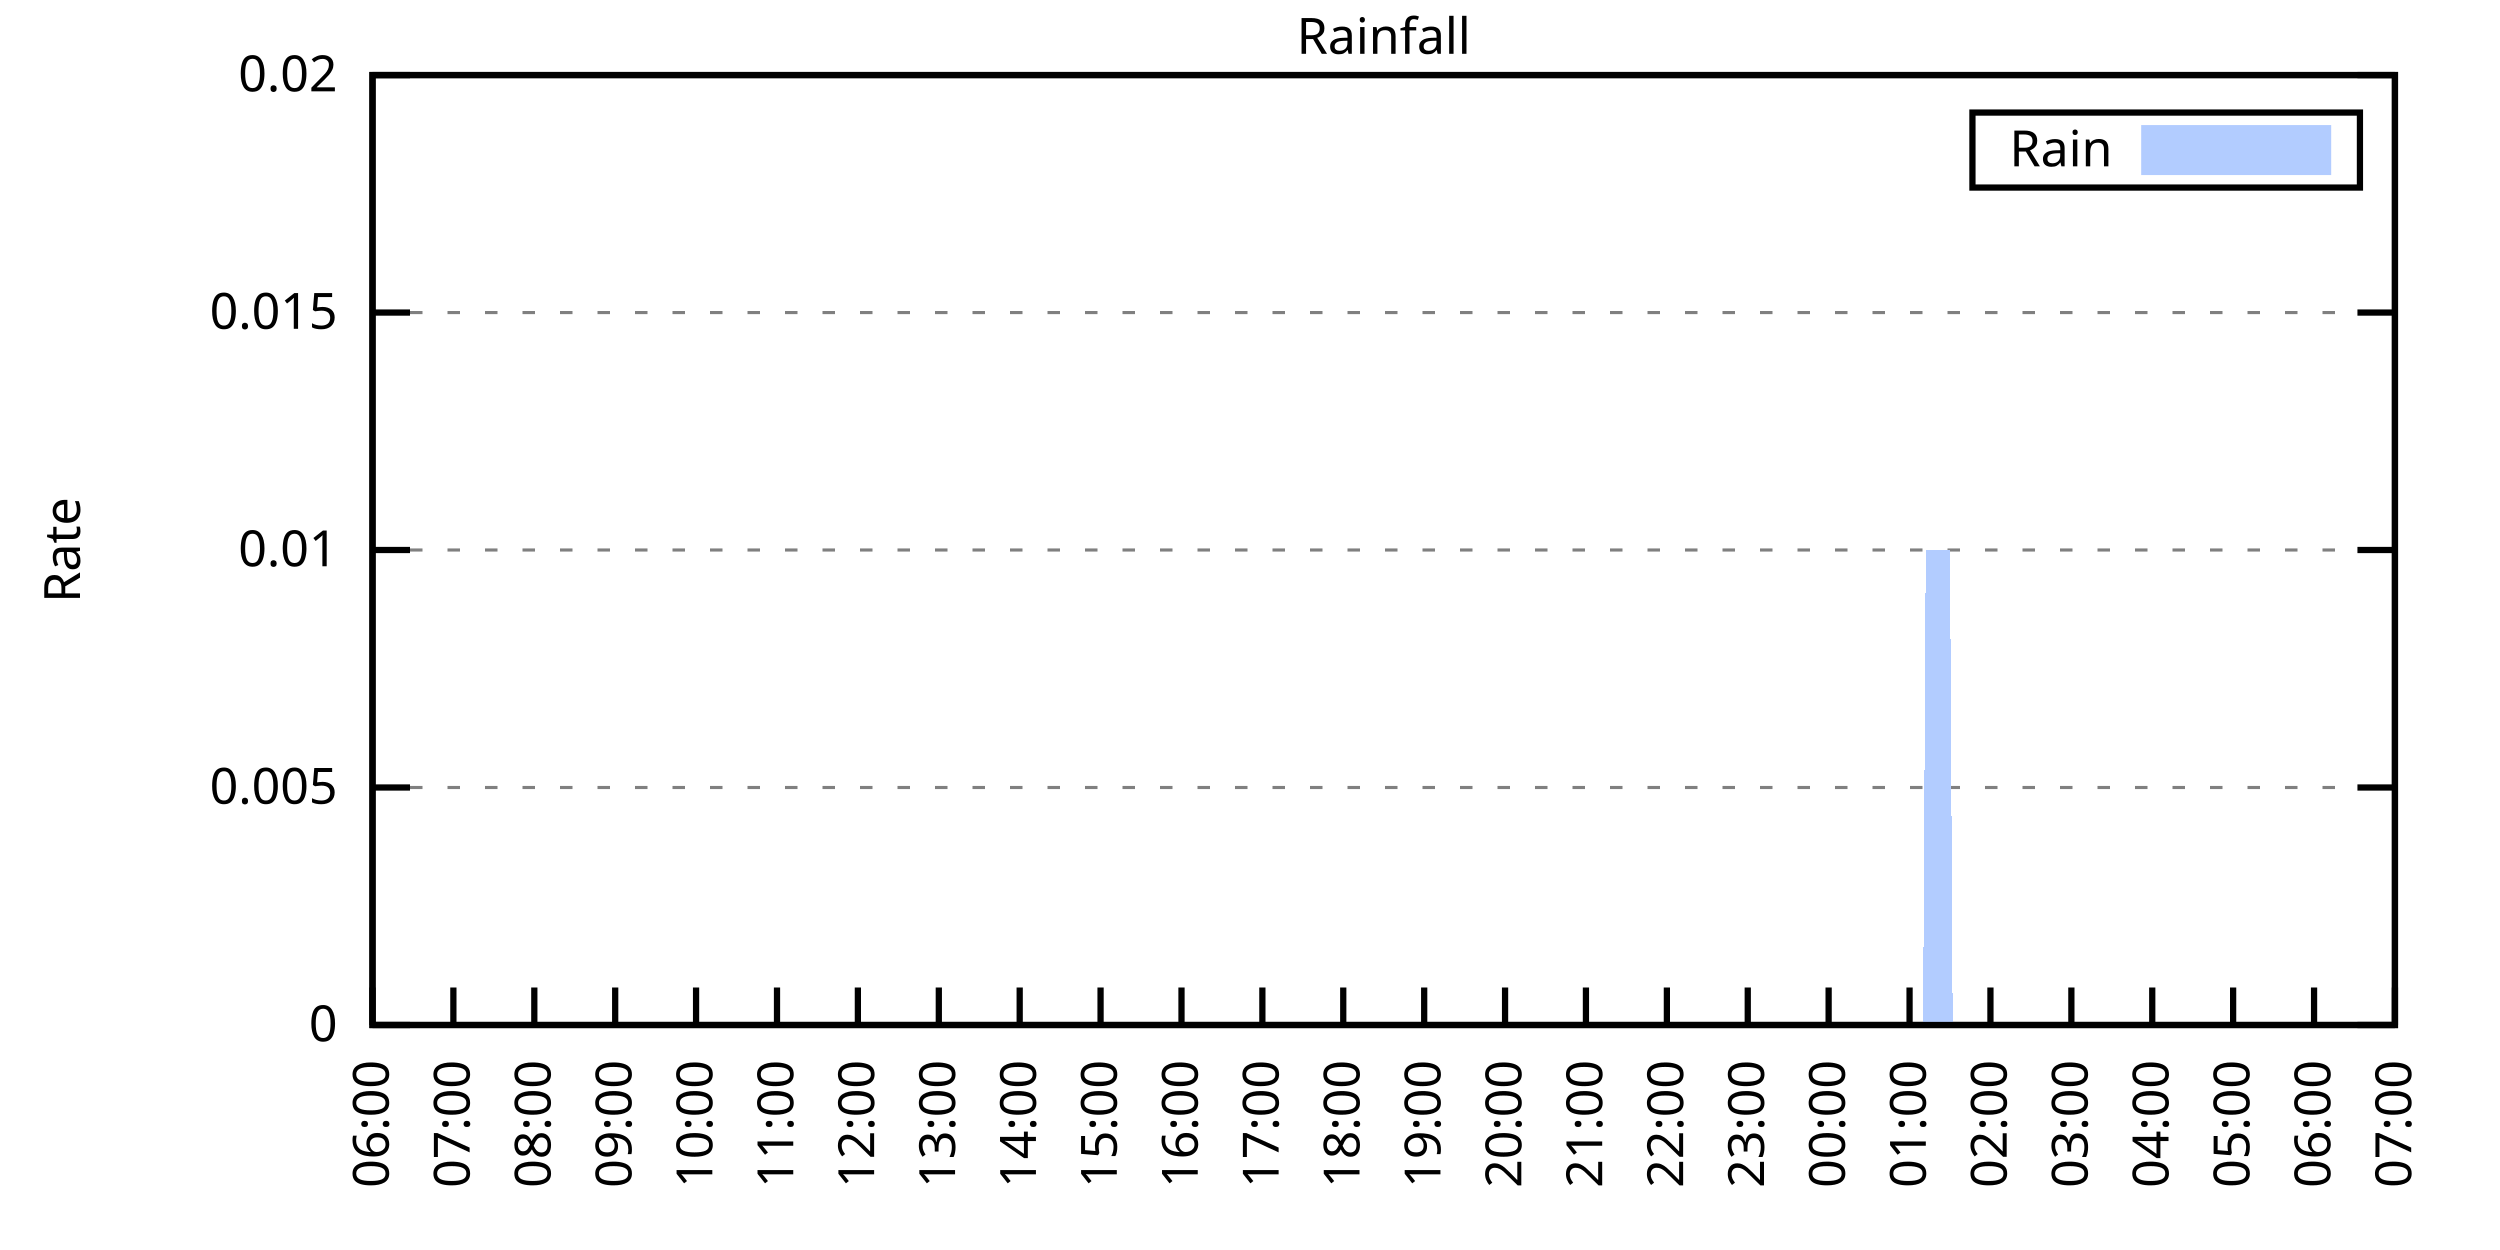
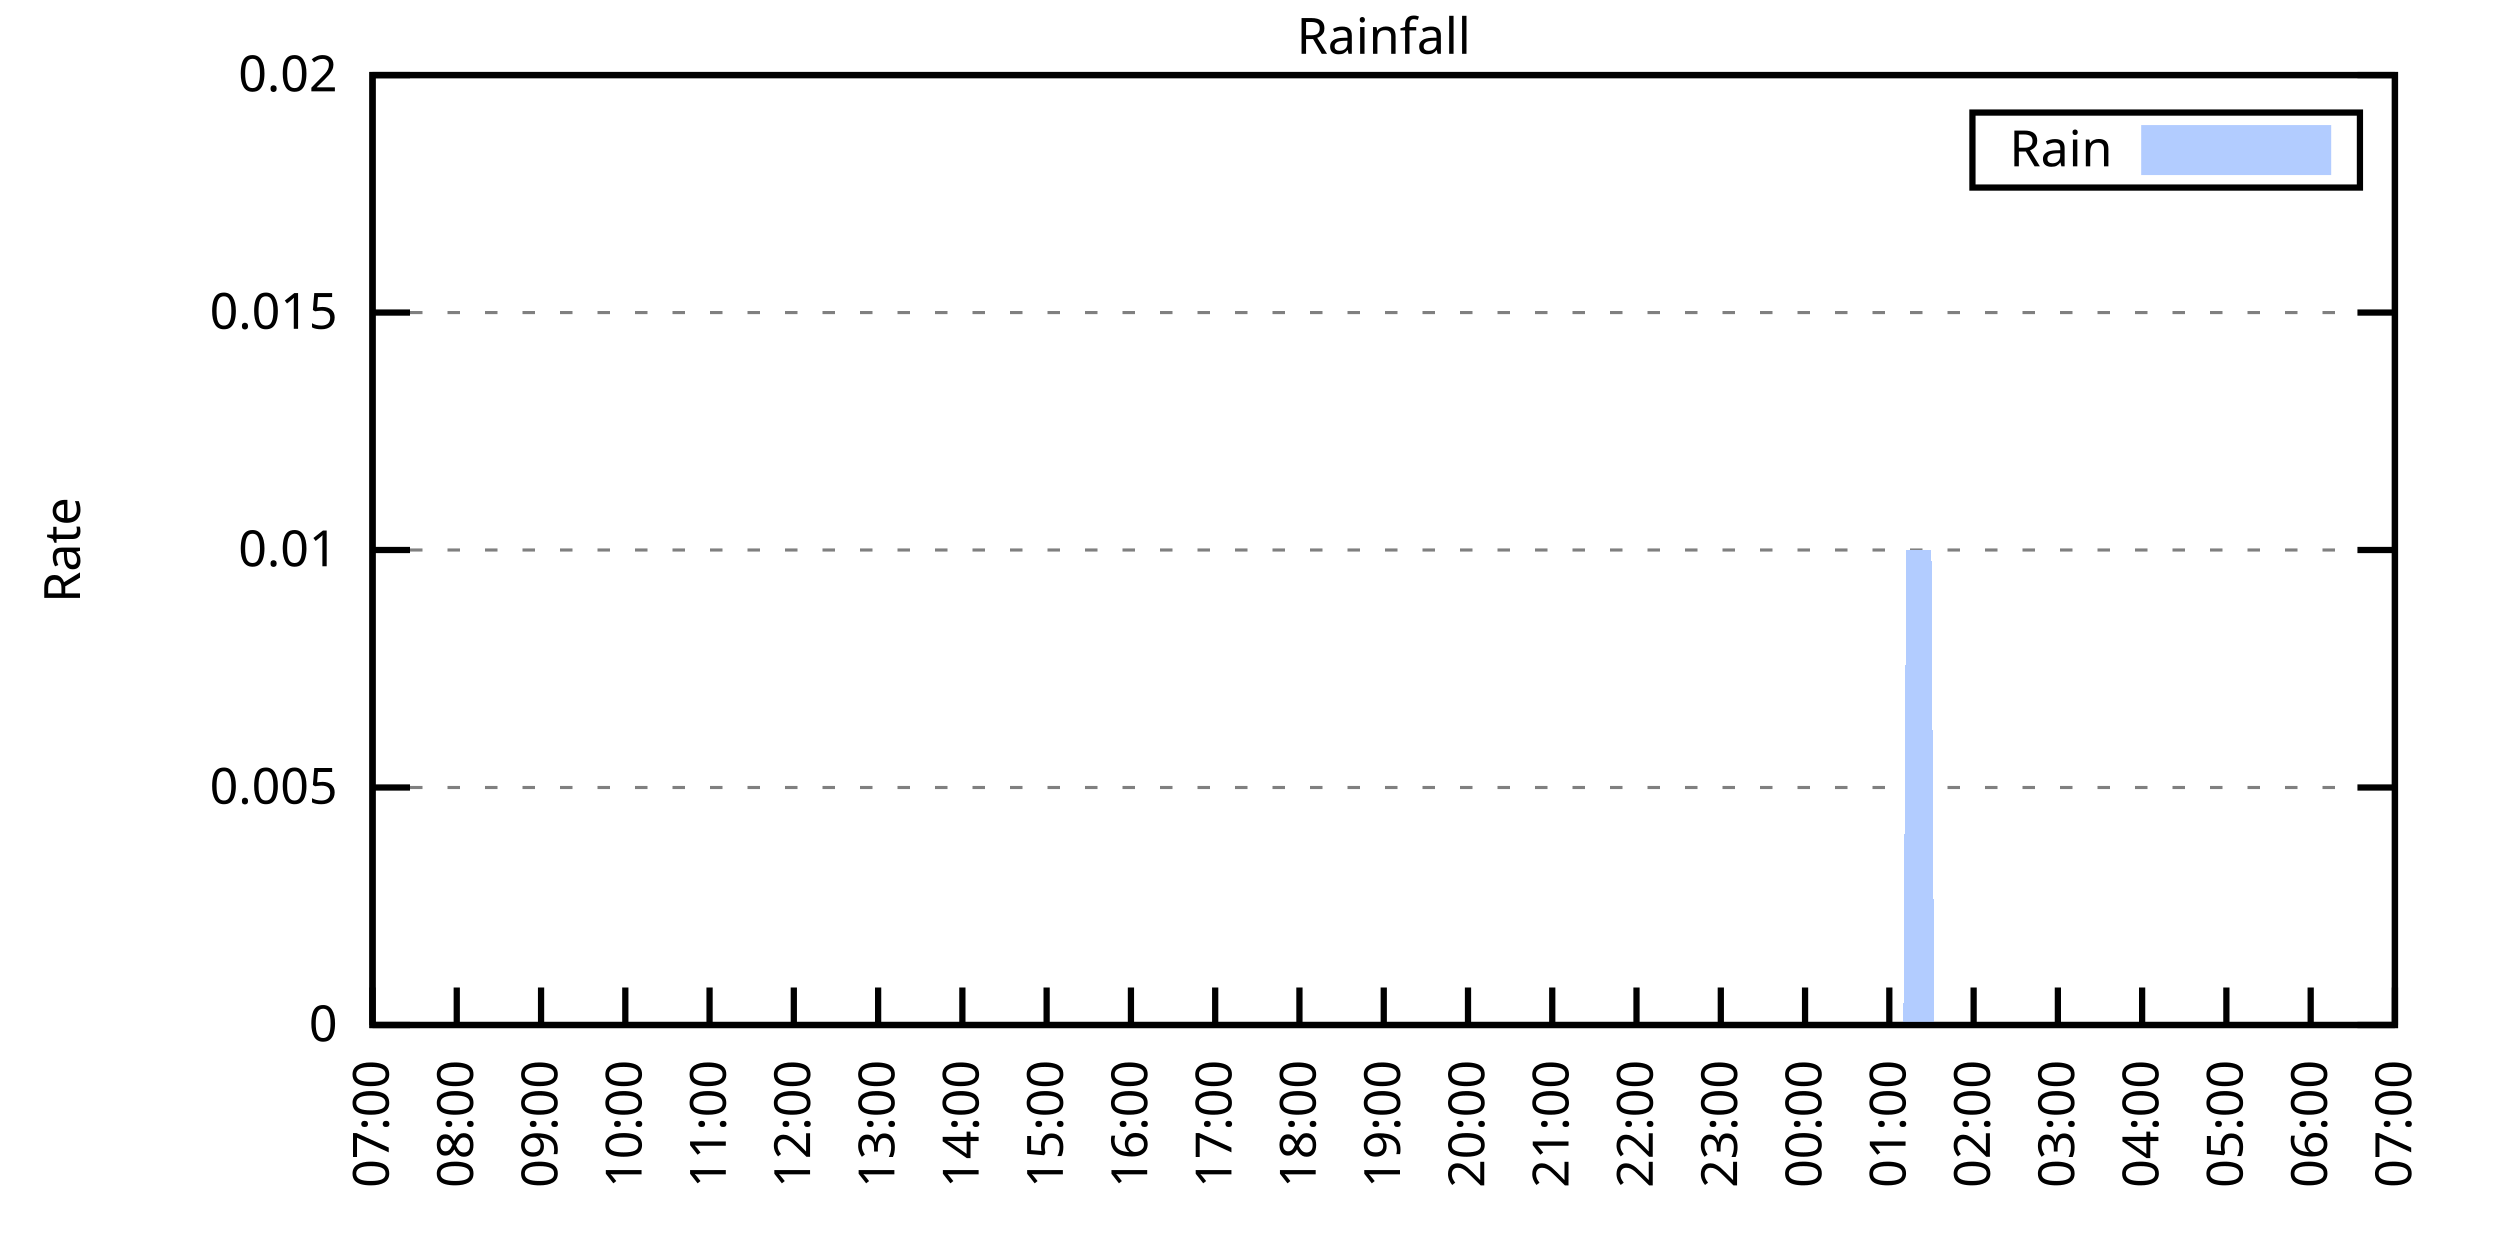
<svg xmlns="http://www.w3.org/2000/svg" xmlns:xlink="http://www.w3.org/1999/xlink" width="400" height="200" viewBox="0 0 400 200">
  <g id="gnuplot_canvas">
    <rect x="0" y="0" width="400" height="200" fill="none" />
    <defs>
      <circle id="gpDot" r="0.5" stroke-width="0.5" stroke="currentColor" />
      <path id="gpPt0" stroke-width="0.333" stroke="currentColor" d="M-1,0 h2 M0,-1 v2" />
      <path id="gpPt1" stroke-width="0.333" stroke="currentColor" d="M-1,-1 L1,1 M1,-1 L-1,1" />
      <path id="gpPt2" stroke-width="0.333" stroke="currentColor" d="M-1,0 L1,0 M0,-1 L0,1 M-1,-1 L1,1 M-1,1 L1,-1" />
      <rect id="gpPt3" stroke-width="0.333" stroke="currentColor" x="-1" y="-1" width="2" height="2" />
      <rect id="gpPt4" stroke-width="0.333" stroke="currentColor" fill="currentColor" x="-1" y="-1" width="2" height="2" />
      <circle id="gpPt5" stroke-width="0.333" stroke="currentColor" cx="0" cy="0" r="1" />
      <use xlink:href="#gpPt5" id="gpPt6" fill="currentColor" stroke="none" />
      <path id="gpPt7" stroke-width="0.333" stroke="currentColor" d="M0,-1.33 L-1.33,0.67 L1.33,0.67 z" />
      <use xlink:href="#gpPt7" id="gpPt8" fill="currentColor" stroke="none" />
      <use xlink:href="#gpPt7" id="gpPt9" stroke="currentColor" transform="rotate(180)" />
      <use xlink:href="#gpPt9" id="gpPt10" fill="currentColor" stroke="none" />
      <use xlink:href="#gpPt3" id="gpPt11" stroke="currentColor" transform="rotate(45)" />
      <use xlink:href="#gpPt11" id="gpPt12" fill="currentColor" stroke="none" />
      <path id="gpPt13" stroke-width="0.333" stroke="currentColor" d="M0,1.330 L1.265,0.411 L0.782,-1.067 L-0.782,-1.076 L-1.265,0.411 z" />
      <use xlink:href="#gpPt13" id="gpPt14" fill="currentColor" stroke="none" />
      <filter id="textbox" filterUnits="objectBoundingBox" x="0" y="0" height="1" width="1">
        <feFlood flood-color="white" flood-opacity="1" result="bgnd" />
        <feComposite in="SourceGraphic" in2="bgnd" operator="atop" />
      </filter>
      <filter id="greybox" filterUnits="objectBoundingBox" x="0" y="0" height="1" width="1">
        <feFlood flood-color="lightgrey" flood-opacity="1" result="grey" />
        <feComposite in="SourceGraphic" in2="grey" operator="atop" />
      </filter>
    </defs>
    <g fill="none" color="white" stroke="currentColor" stroke-width="1.00" stroke-linecap="butt" stroke-linejoin="miter">
</g>
    <g fill="none" color="black" stroke="currentColor" stroke-width="1.00" stroke-linecap="butt" stroke-linejoin="miter">
      <g stroke="none" shape-rendering="crispEdges">
        <polygon fill="rgb(255, 255, 255)" points="59.60,164.00 383.18,164.00 383.18,12.02 59.60,12.02 " />
      </g>
    </g>
    <g fill="none" color="black" stroke="currentColor" stroke-width="1.00" stroke-linecap="butt" stroke-linejoin="miter">
</g>
    <g fill="none" color="black" stroke="black" stroke-width="0.50" stroke-linecap="butt" stroke-linejoin="miter">
</g>
    <g fill="none" color="gray" stroke="currentColor" stroke-width="0.50" stroke-linecap="butt" stroke-linejoin="miter">
      <path stroke="gray" stroke-dasharray="2,4" class="gridline" d="M59.60,164.00 L383.19,164.00  " />
    </g>
    <g fill="none" color="gray" stroke="gray" stroke-width="1.00" stroke-linecap="butt" stroke-linejoin="miter">
</g>
    <g fill="none" color="black" stroke="currentColor" stroke-width="1.00" stroke-linecap="butt" stroke-linejoin="miter">
      <path stroke="black" d="M59.60,164.00 L65.60,164.00 M383.19,164.00 L377.19,164.00  " />
      <g transform="translate(54.00,166.60)" stroke="none" fill="black" font-family="Sans" font-size="8.00" text-anchor="end">
        <text>
          <tspan font-family="Sans"> 0</tspan>
        </text>
      </g>
    </g>
    <g fill="none" color="black" stroke="currentColor" stroke-width="1.00" stroke-linecap="butt" stroke-linejoin="miter">
</g>
    <g fill="none" color="black" stroke="black" stroke-width="0.50" stroke-linecap="butt" stroke-linejoin="miter">
</g>
    <g fill="none" color="gray" stroke="currentColor" stroke-width="0.50" stroke-linecap="butt" stroke-linejoin="miter">
      <path stroke="gray" stroke-dasharray="2,4" class="gridline" d="M59.60,126.00 L383.19,126.00  " />
    </g>
    <g fill="none" color="gray" stroke="gray" stroke-width="1.00" stroke-linecap="butt" stroke-linejoin="miter">
</g>
    <g fill="none" color="black" stroke="currentColor" stroke-width="1.00" stroke-linecap="butt" stroke-linejoin="miter">
      <path stroke="black" d="M59.60,126.00 L65.60,126.00 M383.19,126.00 L377.19,126.00  " />
      <g transform="translate(54.00,128.60)" stroke="none" fill="black" font-family="Sans" font-size="8.00" text-anchor="end">
        <text>
          <tspan font-family="Sans"> 0.005</tspan>
        </text>
      </g>
    </g>
    <g fill="none" color="black" stroke="currentColor" stroke-width="1.00" stroke-linecap="butt" stroke-linejoin="miter">
</g>
    <g fill="none" color="black" stroke="black" stroke-width="0.50" stroke-linecap="butt" stroke-linejoin="miter">
</g>
    <g fill="none" color="gray" stroke="currentColor" stroke-width="0.50" stroke-linecap="butt" stroke-linejoin="miter">
      <path stroke="gray" stroke-dasharray="2,4" class="gridline" d="M59.60,88.00 L383.19,88.00  " />
    </g>
    <g fill="none" color="gray" stroke="gray" stroke-width="1.00" stroke-linecap="butt" stroke-linejoin="miter">
</g>
    <g fill="none" color="black" stroke="currentColor" stroke-width="1.00" stroke-linecap="butt" stroke-linejoin="miter">
      <path stroke="black" d="M59.60,88.00 L65.60,88.00 M383.19,88.00 L377.19,88.00  " />
      <g transform="translate(54.00,90.60)" stroke="none" fill="black" font-family="Sans" font-size="8.00" text-anchor="end">
        <text>
          <tspan font-family="Sans"> 0.01</tspan>
        </text>
      </g>
    </g>
    <g fill="none" color="black" stroke="currentColor" stroke-width="1.00" stroke-linecap="butt" stroke-linejoin="miter">
</g>
    <g fill="none" color="black" stroke="black" stroke-width="0.50" stroke-linecap="butt" stroke-linejoin="miter">
</g>
    <g fill="none" color="gray" stroke="currentColor" stroke-width="0.50" stroke-linecap="butt" stroke-linejoin="miter">
      <path stroke="gray" stroke-dasharray="2,4" class="gridline" d="M59.60,50.01 L383.19,50.01  " />
    </g>
    <g fill="none" color="gray" stroke="gray" stroke-width="1.00" stroke-linecap="butt" stroke-linejoin="miter">
</g>
    <g fill="none" color="black" stroke="currentColor" stroke-width="1.00" stroke-linecap="butt" stroke-linejoin="miter">
      <path stroke="black" d="M59.60,50.01 L65.60,50.01 M383.19,50.01 L377.19,50.01  " />
      <g transform="translate(54.00,52.61)" stroke="none" fill="black" font-family="Sans" font-size="8.00" text-anchor="end">
        <text>
          <tspan font-family="Sans"> 0.015</tspan>
        </text>
      </g>
    </g>
    <g fill="none" color="black" stroke="currentColor" stroke-width="1.00" stroke-linecap="butt" stroke-linejoin="miter">
</g>
    <g fill="none" color="black" stroke="black" stroke-width="0.50" stroke-linecap="butt" stroke-linejoin="miter">
</g>
    <g fill="none" color="gray" stroke="currentColor" stroke-width="0.50" stroke-linecap="butt" stroke-linejoin="miter">
      <path stroke="gray" stroke-dasharray="2,4" class="gridline" d="M59.60,12.01 L383.19,12.01  " />
    </g>
    <g fill="none" color="gray" stroke="gray" stroke-width="1.00" stroke-linecap="butt" stroke-linejoin="miter">
</g>
    <g fill="none" color="black" stroke="currentColor" stroke-width="1.00" stroke-linecap="butt" stroke-linejoin="miter">
      <path stroke="black" d="M59.60,12.01 L65.60,12.01 M383.19,12.01 L377.19,12.01  " />
      <g transform="translate(54.00,14.61)" stroke="none" fill="black" font-family="Sans" font-size="8.00" text-anchor="end">
        <text>
          <tspan font-family="Sans"> 0.02</tspan>
        </text>
      </g>
    </g>
    <g fill="none" color="black" stroke="currentColor" stroke-width="1.00" stroke-linecap="butt" stroke-linejoin="miter">
      <path stroke="black" d="M59.60,164.00 L59.60,158.00  " />
      <g transform="translate(62.20,169.60) rotate(270.00)" stroke="none" fill="black" font-family="Sans" font-size="8.00" text-anchor="end">
        <text>
-           <tspan font-family="Sans">06:00</tspan>
-         </text>
-       </g>
-     </g>
-     <g fill="none" color="black" stroke="currentColor" stroke-width="1.00" stroke-linecap="butt" stroke-linejoin="miter">
-       <path stroke="black" d="M72.54,164.00 L72.54,158.00  " />
-       <g transform="translate(75.14,169.60) rotate(270.00)" stroke="none" fill="black" font-family="Sans" font-size="8.00" text-anchor="end">
-         <text>
          <tspan font-family="Sans">07:00</tspan>
        </text>
      </g>
    </g>
    <g fill="none" color="black" stroke="currentColor" stroke-width="1.00" stroke-linecap="butt" stroke-linejoin="miter">
-       <path stroke="black" d="M85.49,164.00 L85.49,158.00  " />
-       <g transform="translate(88.09,169.60) rotate(270.00)" stroke="none" fill="black" font-family="Sans" font-size="8.00" text-anchor="end">
+       <path stroke="black" d="M73.08,164.00 L73.08,158.00  " />
+       <g transform="translate(75.68,169.60) rotate(270.00)" stroke="none" fill="black" font-family="Sans" font-size="8.00" text-anchor="end">
        <text>
          <tspan font-family="Sans">08:00</tspan>
        </text>
      </g>
    </g>
    <g fill="none" color="black" stroke="currentColor" stroke-width="1.00" stroke-linecap="butt" stroke-linejoin="miter">
-       <path stroke="black" d="M98.43,164.00 L98.43,158.00  " />
-       <g transform="translate(101.03,169.60) rotate(270.00)" stroke="none" fill="black" font-family="Sans" font-size="8.00" text-anchor="end">
+       <path stroke="black" d="M86.57,164.00 L86.57,158.00  " />
+       <g transform="translate(89.17,169.60) rotate(270.00)" stroke="none" fill="black" font-family="Sans" font-size="8.00" text-anchor="end">
        <text>
          <tspan font-family="Sans">09:00</tspan>
        </text>
      </g>
    </g>
    <g fill="none" color="black" stroke="currentColor" stroke-width="1.00" stroke-linecap="butt" stroke-linejoin="miter">
-       <path stroke="black" d="M111.37,164.00 L111.37,158.00  " />
-       <g transform="translate(113.97,169.60) rotate(270.00)" stroke="none" fill="black" font-family="Sans" font-size="8.00" text-anchor="end">
+       <path stroke="black" d="M100.05,164.00 L100.05,158.00  " />
+       <g transform="translate(102.65,169.60) rotate(270.00)" stroke="none" fill="black" font-family="Sans" font-size="8.00" text-anchor="end">
        <text>
          <tspan font-family="Sans">10:00</tspan>
        </text>
      </g>
    </g>
    <g fill="none" color="black" stroke="currentColor" stroke-width="1.00" stroke-linecap="butt" stroke-linejoin="miter">
-       <path stroke="black" d="M124.32,164.00 L124.32,158.00  " />
-       <g transform="translate(126.92,169.60) rotate(270.00)" stroke="none" fill="black" font-family="Sans" font-size="8.00" text-anchor="end">
+       <path stroke="black" d="M113.53,164.00 L113.53,158.00  " />
+       <g transform="translate(116.13,169.60) rotate(270.00)" stroke="none" fill="black" font-family="Sans" font-size="8.00" text-anchor="end">
        <text>
          <tspan font-family="Sans">11:00</tspan>
        </text>
      </g>
    </g>
    <g fill="none" color="black" stroke="currentColor" stroke-width="1.00" stroke-linecap="butt" stroke-linejoin="miter">
-       <path stroke="black" d="M137.26,164.00 L137.26,158.00  " />
-       <g transform="translate(139.86,169.60) rotate(270.00)" stroke="none" fill="black" font-family="Sans" font-size="8.00" text-anchor="end">
+       <path stroke="black" d="M127.01,164.00 L127.01,158.00  " />
+       <g transform="translate(129.61,169.60) rotate(270.00)" stroke="none" fill="black" font-family="Sans" font-size="8.00" text-anchor="end">
        <text>
          <tspan font-family="Sans">12:00</tspan>
        </text>
      </g>
    </g>
    <g fill="none" color="black" stroke="currentColor" stroke-width="1.00" stroke-linecap="butt" stroke-linejoin="miter">
-       <path stroke="black" d="M150.21,164.00 L150.21,158.00  " />
-       <g transform="translate(152.81,169.60) rotate(270.00)" stroke="none" fill="black" font-family="Sans" font-size="8.00" text-anchor="end">
+       <path stroke="black" d="M140.50,164.00 L140.50,158.00  " />
+       <g transform="translate(143.10,169.60) rotate(270.00)" stroke="none" fill="black" font-family="Sans" font-size="8.00" text-anchor="end">
        <text>
          <tspan font-family="Sans">13:00</tspan>
        </text>
      </g>
    </g>
    <g fill="none" color="black" stroke="currentColor" stroke-width="1.00" stroke-linecap="butt" stroke-linejoin="miter">
-       <path stroke="black" d="M163.15,164.00 L163.15,158.00  " />
-       <g transform="translate(165.75,169.60) rotate(270.00)" stroke="none" fill="black" font-family="Sans" font-size="8.00" text-anchor="end">
+       <path stroke="black" d="M153.98,164.00 L153.98,158.00  " />
+       <g transform="translate(156.58,169.60) rotate(270.00)" stroke="none" fill="black" font-family="Sans" font-size="8.00" text-anchor="end">
        <text>
          <tspan font-family="Sans">14:00</tspan>
        </text>
      </g>
    </g>
    <g fill="none" color="black" stroke="currentColor" stroke-width="1.00" stroke-linecap="butt" stroke-linejoin="miter">
-       <path stroke="black" d="M176.09,164.00 L176.09,158.00  " />
-       <g transform="translate(178.69,169.60) rotate(270.00)" stroke="none" fill="black" font-family="Sans" font-size="8.00" text-anchor="end">
+       <path stroke="black" d="M167.46,164.00 L167.46,158.00  " />
+       <g transform="translate(170.06,169.60) rotate(270.00)" stroke="none" fill="black" font-family="Sans" font-size="8.00" text-anchor="end">
        <text>
          <tspan font-family="Sans">15:00</tspan>
        </text>
      </g>
    </g>
    <g fill="none" color="black" stroke="currentColor" stroke-width="1.00" stroke-linecap="butt" stroke-linejoin="miter">
-       <path stroke="black" d="M189.04,164.00 L189.04,158.00  " />
-       <g transform="translate(191.64,169.60) rotate(270.00)" stroke="none" fill="black" font-family="Sans" font-size="8.00" text-anchor="end">
+       <path stroke="black" d="M180.95,164.00 L180.95,158.00  " />
+       <g transform="translate(183.55,169.60) rotate(270.00)" stroke="none" fill="black" font-family="Sans" font-size="8.00" text-anchor="end">
        <text>
          <tspan font-family="Sans">16:00</tspan>
        </text>
      </g>
    </g>
    <g fill="none" color="black" stroke="currentColor" stroke-width="1.00" stroke-linecap="butt" stroke-linejoin="miter">
-       <path stroke="black" d="M201.98,164.00 L201.98,158.00  " />
-       <g transform="translate(204.58,169.60) rotate(270.00)" stroke="none" fill="black" font-family="Sans" font-size="8.00" text-anchor="end">
+       <path stroke="black" d="M194.43,164.00 L194.43,158.00  " />
+       <g transform="translate(197.03,169.60) rotate(270.00)" stroke="none" fill="black" font-family="Sans" font-size="8.00" text-anchor="end">
        <text>
          <tspan font-family="Sans">17:00</tspan>
        </text>
      </g>
    </g>
    <g fill="none" color="black" stroke="currentColor" stroke-width="1.00" stroke-linecap="butt" stroke-linejoin="miter">
-       <path stroke="black" d="M214.92,164.00 L214.92,158.00  " />
-       <g transform="translate(217.52,169.60) rotate(270.00)" stroke="none" fill="black" font-family="Sans" font-size="8.00" text-anchor="end">
+       <path stroke="black" d="M207.91,164.00 L207.91,158.00  " />
+       <g transform="translate(210.51,169.60) rotate(270.00)" stroke="none" fill="black" font-family="Sans" font-size="8.00" text-anchor="end">
        <text>
          <tspan font-family="Sans">18:00</tspan>
        </text>
      </g>
    </g>
    <g fill="none" color="black" stroke="currentColor" stroke-width="1.00" stroke-linecap="butt" stroke-linejoin="miter">
-       <path stroke="black" d="M227.87,164.00 L227.87,158.00  " />
-       <g transform="translate(230.47,169.60) rotate(270.00)" stroke="none" fill="black" font-family="Sans" font-size="8.00" text-anchor="end">
+       <path stroke="black" d="M221.40,164.00 L221.40,158.00  " />
+       <g transform="translate(224.00,169.60) rotate(270.00)" stroke="none" fill="black" font-family="Sans" font-size="8.00" text-anchor="end">
        <text>
          <tspan font-family="Sans">19:00</tspan>
        </text>
      </g>
    </g>
    <g fill="none" color="black" stroke="currentColor" stroke-width="1.00" stroke-linecap="butt" stroke-linejoin="miter">
-       <path stroke="black" d="M240.81,164.00 L240.81,158.00  " />
-       <g transform="translate(243.41,169.60) rotate(270.00)" stroke="none" fill="black" font-family="Sans" font-size="8.00" text-anchor="end">
+       <path stroke="black" d="M234.88,164.00 L234.88,158.00  " />
+       <g transform="translate(237.48,169.60) rotate(270.00)" stroke="none" fill="black" font-family="Sans" font-size="8.00" text-anchor="end">
        <text>
          <tspan font-family="Sans">20:00</tspan>
        </text>
      </g>
    </g>
    <g fill="none" color="black" stroke="currentColor" stroke-width="1.00" stroke-linecap="butt" stroke-linejoin="miter">
-       <path stroke="black" d="M253.75,164.00 L253.75,158.00  " />
-       <g transform="translate(256.35,169.60) rotate(270.00)" stroke="none" fill="black" font-family="Sans" font-size="8.00" text-anchor="end">
+       <path stroke="black" d="M248.36,164.00 L248.36,158.00  " />
+       <g transform="translate(250.96,169.60) rotate(270.00)" stroke="none" fill="black" font-family="Sans" font-size="8.00" text-anchor="end">
        <text>
          <tspan font-family="Sans">21:00</tspan>
        </text>
      </g>
    </g>
    <g fill="none" color="black" stroke="currentColor" stroke-width="1.00" stroke-linecap="butt" stroke-linejoin="miter">
-       <path stroke="black" d="M266.70,164.00 L266.70,158.00  " />
-       <g transform="translate(269.30,169.60) rotate(270.00)" stroke="none" fill="black" font-family="Sans" font-size="8.00" text-anchor="end">
+       <path stroke="black" d="M261.84,164.00 L261.84,158.00  " />
+       <g transform="translate(264.44,169.60) rotate(270.00)" stroke="none" fill="black" font-family="Sans" font-size="8.00" text-anchor="end">
        <text>
          <tspan font-family="Sans">22:00</tspan>
        </text>
      </g>
    </g>
    <g fill="none" color="black" stroke="currentColor" stroke-width="1.00" stroke-linecap="butt" stroke-linejoin="miter">
-       <path stroke="black" d="M279.64,164.00 L279.64,158.00  " />
-       <g transform="translate(282.24,169.60) rotate(270.00)" stroke="none" fill="black" font-family="Sans" font-size="8.00" text-anchor="end">
+       <path stroke="black" d="M275.33,164.00 L275.33,158.00  " />
+       <g transform="translate(277.93,169.60) rotate(270.00)" stroke="none" fill="black" font-family="Sans" font-size="8.00" text-anchor="end">
        <text>
          <tspan font-family="Sans">23:00</tspan>
        </text>
      </g>
    </g>
    <g fill="none" color="black" stroke="currentColor" stroke-width="1.00" stroke-linecap="butt" stroke-linejoin="miter">
-       <path stroke="black" d="M292.58,164.00 L292.58,158.00  " />
-       <g transform="translate(295.18,169.60) rotate(270.00)" stroke="none" fill="black" font-family="Sans" font-size="8.00" text-anchor="end">
+       <path stroke="black" d="M288.81,164.00 L288.81,158.00  " />
+       <g transform="translate(291.41,169.60) rotate(270.00)" stroke="none" fill="black" font-family="Sans" font-size="8.00" text-anchor="end">
        <text>
          <tspan font-family="Sans">00:00</tspan>
        </text>
      </g>
    </g>
    <g fill="none" color="black" stroke="currentColor" stroke-width="1.00" stroke-linecap="butt" stroke-linejoin="miter">
-       <path stroke="black" d="M305.53,164.00 L305.53,158.00  " />
-       <g transform="translate(308.13,169.60) rotate(270.00)" stroke="none" fill="black" font-family="Sans" font-size="8.00" text-anchor="end">
+       <path stroke="black" d="M302.29,164.00 L302.29,158.00  " />
+       <g transform="translate(304.89,169.60) rotate(270.00)" stroke="none" fill="black" font-family="Sans" font-size="8.00" text-anchor="end">
        <text>
          <tspan font-family="Sans">01:00</tspan>
        </text>
      </g>
    </g>
    <g fill="none" color="black" stroke="currentColor" stroke-width="1.00" stroke-linecap="butt" stroke-linejoin="miter">
-       <path stroke="black" d="M318.47,164.00 L318.47,158.00  " />
-       <g transform="translate(321.07,169.60) rotate(270.00)" stroke="none" fill="black" font-family="Sans" font-size="8.00" text-anchor="end">
+       <path stroke="black" d="M315.78,164.00 L315.78,158.00  " />
+       <g transform="translate(318.38,169.60) rotate(270.00)" stroke="none" fill="black" font-family="Sans" font-size="8.00" text-anchor="end">
        <text>
          <tspan font-family="Sans">02:00</tspan>
        </text>
      </g>
    </g>
    <g fill="none" color="black" stroke="currentColor" stroke-width="1.00" stroke-linecap="butt" stroke-linejoin="miter">
-       <path stroke="black" d="M331.42,164.00 L331.42,158.00  " />
-       <g transform="translate(334.02,169.60) rotate(270.00)" stroke="none" fill="black" font-family="Sans" font-size="8.00" text-anchor="end">
+       <path stroke="black" d="M329.26,164.00 L329.26,158.00  " />
+       <g transform="translate(331.86,169.60) rotate(270.00)" stroke="none" fill="black" font-family="Sans" font-size="8.00" text-anchor="end">
        <text>
          <tspan font-family="Sans">03:00</tspan>
        </text>
      </g>
    </g>
    <g fill="none" color="black" stroke="currentColor" stroke-width="1.00" stroke-linecap="butt" stroke-linejoin="miter">
-       <path stroke="black" d="M344.36,164.00 L344.36,158.00  " />
-       <g transform="translate(346.96,169.60) rotate(270.00)" stroke="none" fill="black" font-family="Sans" font-size="8.00" text-anchor="end">
+       <path stroke="black" d="M342.74,164.00 L342.74,158.00  " />
+       <g transform="translate(345.34,169.60) rotate(270.00)" stroke="none" fill="black" font-family="Sans" font-size="8.00" text-anchor="end">
        <text>
          <tspan font-family="Sans">04:00</tspan>
        </text>
      </g>
    </g>
    <g fill="none" color="black" stroke="currentColor" stroke-width="1.00" stroke-linecap="butt" stroke-linejoin="miter">
-       <path stroke="black" d="M357.30,164.00 L357.30,158.00  " />
-       <g transform="translate(359.90,169.60) rotate(270.00)" stroke="none" fill="black" font-family="Sans" font-size="8.00" text-anchor="end">
+       <path stroke="black" d="M356.22,164.00 L356.22,158.00  " />
+       <g transform="translate(358.82,169.60) rotate(270.00)" stroke="none" fill="black" font-family="Sans" font-size="8.00" text-anchor="end">
        <text>
          <tspan font-family="Sans">05:00</tspan>
        </text>
      </g>
    </g>
    <g fill="none" color="black" stroke="currentColor" stroke-width="1.00" stroke-linecap="butt" stroke-linejoin="miter">
-       <path stroke="black" d="M370.25,164.00 L370.25,158.00  " />
-       <g transform="translate(372.85,169.60) rotate(270.00)" stroke="none" fill="black" font-family="Sans" font-size="8.00" text-anchor="end">
+       <path stroke="black" d="M369.71,164.00 L369.71,158.00  " />
+       <g transform="translate(372.31,169.60) rotate(270.00)" stroke="none" fill="black" font-family="Sans" font-size="8.00" text-anchor="end">
        <text>
          <tspan font-family="Sans">06:00</tspan>
        </text>
      </g>
    </g>
    <g fill="none" color="black" stroke="currentColor" stroke-width="1.00" stroke-linecap="butt" stroke-linejoin="miter">
      <path stroke="black" d="M383.19,164.00 L383.19,158.00  " />
      <g transform="translate(385.79,169.60) rotate(270.00)" stroke="none" fill="black" font-family="Sans" font-size="8.00" text-anchor="end">
        <text>
          <tspan font-family="Sans">07:00</tspan>
        </text>
      </g>
    </g>
    <g fill="none" color="black" stroke="currentColor" stroke-width="1.00" stroke-linecap="butt" stroke-linejoin="miter">
</g>
    <g fill="none" color="black" stroke="currentColor" stroke-width="1.00" stroke-linecap="butt" stroke-linejoin="miter">
      <path stroke="black" d="M59.60,12.01 L59.60,164.00 L383.19,164.00 L383.19,12.01 L59.60,12.01 Z  " />
    </g>
    <g fill="none" color="black" stroke="currentColor" stroke-width="1.00" stroke-linecap="butt" stroke-linejoin="miter">
</g>
    <g fill="none" color="black" stroke="currentColor" stroke-width="1.00" stroke-linecap="butt" stroke-linejoin="miter">
      <path stroke="black" d="M315.59,30.01 L315.59,18.01 L377.59,18.01 L377.59,30.01 L315.59,30.01 Z  " />
    </g>
    <g id="Rainfall_plot_1">
      <g fill="none" color="white" stroke="black" stroke-width="2.00" stroke-linecap="butt" stroke-linejoin="miter">
</g>
      <g fill="none" color="black" stroke="currentColor" stroke-width="2.00" stroke-linecap="butt" stroke-linejoin="miter">
        <g transform="translate(337.99,26.61)" stroke="none" fill="black" font-family="Sans" font-size="8.00" text-anchor="end">
          <text>
            <tspan font-family="Sans">Rain</tspan>
          </text>
        </g>
      </g>
      <g fill="none" color="black" stroke="currentColor" stroke-width="2.00" stroke-linecap="butt" stroke-linejoin="miter">
        <g stroke="none" shape-rendering="crispEdges">
          <polygon fill="rgb(178, 204, 255)" points="343.59,27.01 371.99,27.01 371.99,21.01 343.59,21.01 " />
        </g>
        <path stroke="rgb(178, 204, 255)" d="M343.59,27.01 L371.99,27.01 L371.99,21.01 L343.59,21.01 L343.59,27.01 Z  " />
      </g>
      <g fill="none" color="black" stroke="currentColor" stroke-width="2.00" stroke-linecap="butt" stroke-linejoin="miter">
        <g stroke="none" shape-rendering="crispEdges">
-           <polygon fill="rgb(178, 204, 255)" points="69.52,164.00 69.95,164.00 70.39,164.00 70.82,164.00 71.25,164.00 71.68,164.00 72.11,164.00 72.54,164.00 72.98,164.00 73.41,164.00 73.84,164.00 74.27,164.00 74.70,164.00 75.13,164.00 75.56,164.00 76.00,164.00 76.43,164.00 76.86,164.00 77.29,164.00 77.72,164.00 78.15,164.00 78.58,164.00 79.02,164.00 79.45,164.00 79.88,164.00 80.31,164.00 80.74,164.00 81.17,164.00 81.60,164.00 82.04,164.00 82.47,164.00 82.90,164.00 83.33,164.00 83.76,164.00 84.19,164.00 84.62,164.00 85.06,164.00 85.49,164.00 85.92,164.00 86.35,164.00 86.78,164.00 87.21,164.00 87.64,164.00 88.08,164.00 88.51,164.00 88.94,164.00 89.37,164.00 89.80,164.00 90.23,164.00 90.66,164.00 91.10,164.00 91.53,164.00 91.96,164.00 92.39,164.00 92.82,164.00 93.25,164.00 93.68,164.00 94.12,164.00 94.55,164.00 94.98,164.00 95.41,164.00 95.84,164.00 96.27,164.00 96.70,164.00 97.14,164.00 97.57,164.00 98.00,164.00 98.43,164.00 98.86,164.00 99.29,164.00 99.73,164.00 100.16,164.00 100.59,164.00 101.02,164.00 101.45,164.00 101.88,164.00 102.31,164.00 102.75,164.00 103.18,164.00 103.61,164.00 104.04,164.00 104.47,164.00 104.90,164.00 105.33,164.00 105.77,164.00 106.20,164.00 106.63,164.00 107.06,164.00 107.49,164.00 107.92,164.00 108.35,164.00 108.79,164.00 109.22,164.00 109.65,164.00 110.08,164.00 110.51,164.00 110.94,164.00 111.37,164.00 111.81,164.00 112.24,164.00 112.67,164.00 113.10,164.00 113.53,164.00 113.96,164.00 114.39,164.00 114.83,164.00 115.26,164.00 115.69,164.00 116.12,164.00 116.55,164.00 116.98,164.00 117.41,164.00 117.85,164.00 118.28,164.00 118.71,164.00 119.14,164.00 119.57,164.00 120.00,164.00 120.43,164.00 120.87,164.00 121.30,164.00 121.73,164.00 122.16,164.00 122.59,164.00 123.02,164.00 123.46,164.00 123.89,164.00 124.32,164.00 124.75,164.00 125.18,164.00 125.61,164.00 126.04,164.00 126.48,164.00 126.91,164.00 127.34,164.00 127.77,164.00 128.20,164.00 128.63,164.00 129.06,164.00 129.50,164.00 129.93,164.00 130.36,164.00 130.79,164.00 131.22,164.00 131.65,164.00 132.08,164.00 132.52,164.00 132.95,164.00 133.38,164.00 133.81,164.00 134.24,164.00 134.67,164.00 135.10,164.00 135.54,164.00 135.97,164.00 136.40,164.00 136.83,164.00 137.26,164.00 137.69,164.00 138.12,164.00 138.56,164.00 138.99,164.00 139.42,164.00 139.85,164.00 140.28,164.00 140.71,164.00 141.14,164.00 141.58,164.00 142.01,164.00 142.44,164.00 142.87,164.00 143.30,164.00 143.73,164.00 144.16,164.00 144.60,164.00 145.03,164.00 145.46,164.00 145.89,164.00 146.32,164.00 146.75,164.00 147.19,164.00 147.62,164.00 148.05,164.00 148.48,164.00 148.91,164.00 149.34,164.00 149.77,164.00 150.21,164.00 150.64,164.00 151.07,164.00 151.50,164.00 151.93,164.00 152.36,164.00 152.79,164.00 153.23,164.00 153.66,164.00 154.09,164.00 154.52,164.00 154.95,164.00 155.38,164.00 155.81,164.00 156.25,164.00 156.68,164.00 157.11,164.00 157.54,164.00 157.97,164.00 158.40,164.00 158.83,164.00 159.27,164.00 159.70,164.00 160.13,164.00 160.56,164.00 160.99,164.00 161.42,164.00 161.85,164.00 162.29,164.00 162.72,164.00 163.15,164.00 163.58,164.00 164.01,164.00 164.44,164.00 164.87,164.00 165.31,164.00 165.74,164.00 166.17,164.00 166.60,164.00 167.03,164.00 167.46,164.00 167.89,164.00 168.33,164.00 168.76,164.00 169.19,164.00 169.62,164.00 170.05,164.00 170.48,164.00 170.91,164.00 171.35,164.00 171.78,164.00 172.21,164.00 172.64,164.00 173.07,164.00 173.50,164.00 173.94,164.00 174.37,164.00 174.80,164.00 175.23,164.00 175.66,164.00 176.09,164.00 176.52,164.00 176.96,164.00 177.39,164.00 177.82,164.00 178.25,164.00 178.68,164.00 179.11,164.00 179.54,164.00 179.98,164.00 180.41,164.00 180.84,164.00 181.27,164.00 181.70,164.00 182.13,164.00 182.56,164.00 183.00,164.00 183.43,164.00 183.86,164.00 184.29,164.00 184.72,164.00 185.15,164.00 185.58,164.00 186.02,164.00 186.45,164.00 186.88,164.00 187.31,164.00 187.74,164.00 188.17,164.00 188.60,164.00 189.04,164.00 189.47,164.00 189.90,164.00 190.33,164.00 190.76,164.00 191.19,164.00 191.62,164.00 192.06,164.00 192.49,164.00 192.92,164.00 193.35,164.00 193.78,164.00 194.21,164.00 194.64,164.00 195.08,164.00 195.51,164.00 195.94,164.00 196.37,164.00 196.80,164.00 197.23,164.00 197.67,164.00 198.10,164.00 198.53,164.00 198.96,164.00 199.39,164.00 199.82,164.00 200.25,164.00 200.69,164.00 201.12,164.00 201.55,164.00 201.98,164.00 202.41,164.00 202.84,164.00 203.27,164.00 203.71,164.00 204.14,164.00 204.57,164.00 205.00,164.00 205.43,164.00 205.86,164.00 206.29,164.00 206.73,164.00 207.16,164.00 207.59,164.00 208.02,164.00 208.45,164.00 208.88,164.00 209.31,164.00 209.75,164.00 210.18,164.00 210.61,164.00 211.04,164.00 211.47,164.00 211.90,164.00 212.33,164.00 212.77,164.00 213.20,164.00 213.63,164.00 214.06,164.00 214.49,164.00 214.92,164.00 215.35,164.00 215.79,164.00 216.22,164.00 216.65,164.00 217.08,164.00 217.51,164.00 217.94,164.00 218.37,164.00 218.81,164.00 219.24,164.00 219.67,164.00 220.10,164.00 220.53,164.00 220.96,164.00 221.40,164.00 221.83,164.00 222.26,164.00 222.69,164.00 223.12,164.00 223.55,164.00 223.98,164.00 224.42,164.00 224.85,164.00 225.28,164.00 225.71,164.00 226.14,164.00 226.57,164.00 227.00,164.00 227.44,164.00 227.87,164.00 228.30,164.00 228.73,164.00 229.16,164.00 229.59,164.00 230.02,164.00 230.46,164.00 230.89,164.00 231.32,164.00 231.75,164.00 232.18,164.00 232.61,164.00 233.04,164.00 233.48,164.00 233.91,164.00 234.34,164.00 234.77,164.00 235.20,164.00 235.63,164.00 236.06,164.00 236.50,164.00 236.93,164.00 237.36,164.00 237.79,164.00 238.22,164.00 238.65,164.00 239.08,164.00 239.52,164.00 239.95,164.00 240.38,164.00 240.81,164.00 241.24,164.00 241.67,164.00 242.10,164.00 242.54,164.00 242.97,164.00 243.40,164.00 243.83,164.00 244.26,164.00 244.69,164.00 245.12,164.00 245.56,164.00 245.99,164.00 246.42,164.00 246.85,164.00 247.28,164.00 247.71,164.00 248.15,164.00 248.58,164.00 249.01,164.00 249.44,164.00 249.87,164.00 250.30,164.00 250.73,164.00 251.17,164.00 251.60,164.00 252.03,164.00 252.46,164.00 252.89,164.00 253.32,164.00 253.75,164.00 254.19,164.00 254.62,164.00 255.05,164.00 255.48,164.00 255.91,164.00 256.34,164.00 256.77,164.00 257.21,164.00 257.64,164.00 258.07,164.00 258.50,164.00 258.93,164.00 259.36,164.00 259.79,164.00 260.23,164.00 260.66,164.00 261.09,164.00 261.52,164.00 261.95,164.00 262.38,164.00 262.81,164.00 263.25,164.00 263.68,164.00 264.11,164.00 264.54,164.00 264.97,164.00 265.40,164.00 265.83,164.00 266.27,164.00 266.70,164.00 267.13,164.00 267.56,164.00 267.99,164.00 268.42,164.00 268.85,164.00 269.29,164.00 269.72,164.00 270.15,164.00 270.58,164.00 271.01,164.00 271.44,164.00 271.88,164.00 272.31,164.00 272.74,164.00 273.17,164.00 273.60,164.00 274.03,164.00 274.46,164.00 274.90,164.00 275.33,164.00 275.76,164.00 276.19,164.00 276.62,164.00 277.05,164.00 277.48,164.00 277.92,164.00 278.35,164.00 278.78,164.00 279.21,164.00 279.64,164.00 280.07,164.00 280.50,164.00 280.94,164.00 281.37,164.00 281.80,164.00 282.23,164.00 282.66,164.00 283.09,164.00 283.52,164.00 283.96,164.00 284.39,164.00 284.82,164.00 285.25,164.00 285.68,164.00 286.11,164.00 286.54,164.00 286.98,164.00 287.41,164.00 287.84,164.00 288.27,164.00 288.70,164.00 289.13,164.00 289.56,164.00 290.00,164.00 290.43,164.00 290.86,164.00 291.29,164.00 291.72,164.00 292.15,164.00 292.58,164.00 293.02,164.00 293.45,164.00 293.88,164.00 294.31,164.00 294.74,164.00 295.17,164.00 295.60,164.00 296.04,164.00 296.47,164.00 296.90,164.00 297.33,164.00 297.76,164.00 298.19,164.00 298.63,164.00 299.06,164.00 299.49,164.00 299.92,164.00 300.35,164.00 300.78,164.00 301.21,164.00 301.65,164.00 302.08,164.00 302.51,164.00 302.94,164.00 303.37,164.00 303.80,164.00 304.23,164.00 304.67,164.00 305.10,164.00 305.53,164.00 305.96,164.00 306.39,164.00 306.82,164.00 307.25,164.00 307.69,164.00 308.12,88.00 308.55,88.00 308.98,88.00 309.41,88.00 309.84,88.00 310.27,88.00 310.71,88.00 311.14,88.00 311.57,88.00 312.00,88.00 312.43,164.00 312.86,164.00 313.29,164.00 313.73,164.00 314.16,164.00 314.59,164.00 315.02,164.00 315.45,164.00 315.88,164.00 316.31,164.00 316.75,164.00 317.18,164.00 317.61,164.00 318.04,164.00 318.47,164.00 318.90,164.00 319.33,164.00 319.77,164.00 320.20,164.00 320.63,164.00 321.06,164.00 321.49,164.00 321.92,164.00 322.36,164.00 322.79,164.00 323.22,164.00 323.65,164.00 324.08,164.00 324.51,164.00 324.94,164.00 325.38,164.00 325.81,164.00 326.24,164.00 326.67,164.00 327.10,164.00 327.53,164.00 327.96,164.00 328.40,164.00 328.83,164.00 329.26,164.00 329.69,164.00 330.12,164.00 330.55,164.00 330.98,164.00 331.42,164.00 331.85,164.00 332.28,164.00 332.71,164.00 333.14,164.00 333.57,164.00 334.00,164.00 334.44,164.00 334.87,164.00 335.30,164.00 335.73,164.00 336.16,164.00 336.59,164.00 337.02,164.00 337.46,164.00 337.89,164.00 338.32,164.00 338.75,164.00 339.18,164.00 339.61,164.00 340.04,164.00 340.48,164.00 340.91,164.00 341.34,164.00 341.77,164.00 342.20,164.00 342.63,164.00 343.06,164.00 343.50,164.00 343.93,164.00 344.36,164.00 344.79,164.00 345.22,164.00 345.65,164.00 346.09,164.00 346.52,164.00 346.95,164.00 347.38,164.00 347.81,164.00 348.24,164.00 348.67,164.00 349.11,164.00 349.54,164.00 349.97,164.00 350.40,164.00 350.83,164.00 351.26,164.00 351.69,164.00 352.13,164.00 352.56,164.00 352.99,164.00 353.42,164.00 353.85,164.00 354.28,164.00 354.71,164.00 355.15,164.00 355.58,164.00 356.01,164.00 356.44,164.00 356.87,164.00 357.30,164.00 357.73,164.00 358.17,164.00 358.60,164.00 359.03,164.00 359.46,164.00 359.89,164.00 360.32,164.00 360.75,164.00 361.19,164.00 361.62,164.00 362.05,164.00 362.48,164.00 362.91,164.00 363.34,164.00 363.77,164.00 364.21,164.00 364.64,164.00 365.07,164.00 365.50,164.00 365.93,164.00 366.36,164.00 366.79,164.00 367.23,164.00 367.66,164.00 368.09,164.00 368.52,164.00 368.95,164.00 369.38,164.00 369.81,164.00 370.25,164.00 370.68,164.00 371.11,164.00 371.54,164.00 371.97,164.00 372.40,164.00 372.84,164.00 373.27,164.00 373.70,164.00 374.13,164.00 374.56,164.00 374.99,164.00 375.42,164.00 375.86,164.00 376.29,164.00 376.72,164.00 377.15,164.00 377.58,164.00 378.01,164.00 378.44,164.00 378.88,164.00 379.31,164.00 379.74,164.00 379.74,164.00 69.52,164.00 " />
+           <polygon fill="rgb(178, 204, 255)" points="60.05,164.00 60.50,164.00 60.95,164.00 61.40,164.00 61.85,164.00 62.30,164.00 62.75,164.00 63.20,164.00 63.64,164.00 64.09,164.00 64.54,164.00 64.99,164.00 65.44,164.00 65.89,164.00 66.34,164.00 66.79,164.00 67.24,164.00 67.69,164.00 68.14,164.00 68.59,164.00 69.04,164.00 69.49,164.00 69.94,164.00 70.39,164.00 70.84,164.00 71.29,164.00 71.73,164.00 72.18,164.00 72.63,164.00 73.08,164.00 73.53,164.00 73.98,164.00 74.43,164.00 74.88,164.00 75.33,164.00 75.78,164.00 76.23,164.00 76.68,164.00 77.13,164.00 77.58,164.00 78.03,164.00 78.48,164.00 78.93,164.00 79.37,164.00 79.82,164.00 80.27,164.00 80.72,164.00 81.17,164.00 81.62,164.00 82.07,164.00 82.52,164.00 82.97,164.00 83.42,164.00 83.87,164.00 84.32,164.00 84.77,164.00 85.22,164.00 85.67,164.00 86.12,164.00 86.57,164.00 87.02,164.00 87.46,164.00 87.91,164.00 88.36,164.00 88.81,164.00 89.26,164.00 89.71,164.00 90.16,164.00 90.61,164.00 91.06,164.00 91.51,164.00 91.96,164.00 92.41,164.00 92.86,164.00 93.31,164.00 93.76,164.00 94.21,164.00 94.66,164.00 95.11,164.00 95.55,164.00 96.00,164.00 96.45,164.00 96.90,164.00 97.35,164.00 97.80,164.00 98.25,164.00 98.70,164.00 99.15,164.00 99.60,164.00 100.05,164.00 100.50,164.00 100.95,164.00 101.40,164.00 101.85,164.00 102.30,164.00 102.75,164.00 103.19,164.00 103.64,164.00 104.09,164.00 104.54,164.00 104.99,164.00 105.44,164.00 105.89,164.00 106.34,164.00 106.79,164.00 107.24,164.00 107.69,164.00 108.14,164.00 108.59,164.00 109.04,164.00 109.49,164.00 109.94,164.00 110.39,164.00 110.84,164.00 111.28,164.00 111.73,164.00 112.18,164.00 112.63,164.00 113.08,164.00 113.53,164.00 113.98,164.00 114.43,164.00 114.88,164.00 115.33,164.00 115.78,164.00 116.23,164.00 116.68,164.00 117.13,164.00 117.58,164.00 118.03,164.00 118.48,164.00 118.92,164.00 119.37,164.00 119.82,164.00 120.27,164.00 120.72,164.00 121.17,164.00 121.62,164.00 122.07,164.00 122.52,164.00 122.97,164.00 123.42,164.00 123.87,164.00 124.32,164.00 124.77,164.00 125.22,164.00 125.67,164.00 126.12,164.00 126.57,164.00 127.01,164.00 127.46,164.00 127.91,164.00 128.36,164.00 128.81,164.00 129.26,164.00 129.71,164.00 130.16,164.00 130.61,164.00 131.06,164.00 131.51,164.00 131.96,164.00 132.41,164.00 132.86,164.00 133.31,164.00 133.76,164.00 134.21,164.00 134.65,164.00 135.10,164.00 135.55,164.00 136.00,164.00 136.45,164.00 136.90,164.00 137.35,164.00 137.80,164.00 138.25,164.00 138.70,164.00 139.15,164.00 139.60,164.00 140.05,164.00 140.50,164.00 140.95,164.00 141.40,164.00 141.85,164.00 142.30,164.00 142.74,164.00 143.19,164.00 143.64,164.00 144.09,164.00 144.54,164.00 144.99,164.00 145.44,164.00 145.89,164.00 146.34,164.00 146.79,164.00 147.24,164.00 147.69,164.00 148.14,164.00 148.59,164.00 149.04,164.00 149.49,164.00 149.94,164.00 150.38,164.00 150.83,164.00 151.28,164.00 151.73,164.00 152.18,164.00 152.63,164.00 153.08,164.00 153.53,164.00 153.98,164.00 154.43,164.00 154.88,164.00 155.33,164.00 155.78,164.00 156.23,164.00 156.68,164.00 157.13,164.00 157.58,164.00 158.03,164.00 158.47,164.00 158.92,164.00 159.37,164.00 159.82,164.00 160.27,164.00 160.72,164.00 161.17,164.00 161.62,164.00 162.07,164.00 162.52,164.00 162.97,164.00 163.42,164.00 163.87,164.00 164.32,164.00 164.77,164.00 165.22,164.00 165.67,164.00 166.12,164.00 166.56,164.00 167.01,164.00 167.46,164.00 167.91,164.00 168.36,164.00 168.81,164.00 169.26,164.00 169.71,164.00 170.16,164.00 170.61,164.00 171.06,164.00 171.51,164.00 171.96,164.00 172.41,164.00 172.86,164.00 173.31,164.00 173.76,164.00 174.20,164.00 174.65,164.00 175.10,164.00 175.55,164.00 176.00,164.00 176.45,164.00 176.90,164.00 177.35,164.00 177.80,164.00 178.25,164.00 178.70,164.00 179.15,164.00 179.60,164.00 180.05,164.00 180.50,164.00 180.95,164.00 181.40,164.00 181.85,164.00 182.29,164.00 182.74,164.00 183.19,164.00 183.64,164.00 184.09,164.00 184.54,164.00 184.99,164.00 185.44,164.00 185.89,164.00 186.34,164.00 186.79,164.00 187.24,164.00 187.69,164.00 188.14,164.00 188.59,164.00 189.04,164.00 189.49,164.00 189.93,164.00 190.38,164.00 190.83,164.00 191.28,164.00 191.73,164.00 192.18,164.00 192.63,164.00 193.08,164.00 193.53,164.00 193.98,164.00 194.43,164.00 194.88,164.00 195.33,164.00 195.78,164.00 196.23,164.00 196.68,164.00 197.13,164.00 197.58,164.00 198.02,164.00 198.47,164.00 198.92,164.00 199.37,164.00 199.82,164.00 200.27,164.00 200.72,164.00 201.17,164.00 201.62,164.00 202.07,164.00 202.52,164.00 202.97,164.00 203.42,164.00 203.87,164.00 204.32,164.00 204.77,164.00 205.22,164.00 205.66,164.00 206.11,164.00 206.56,164.00 207.01,164.00 207.46,164.00 207.91,164.00 208.36,164.00 208.81,164.00 209.26,164.00 209.71,164.00 210.16,164.00 210.61,164.00 211.06,164.00 211.51,164.00 211.96,164.00 212.41,164.00 212.86,164.00 213.31,164.00 213.75,164.00 214.20,164.00 214.65,164.00 215.10,164.00 215.55,164.00 216.00,164.00 216.45,164.00 216.90,164.00 217.35,164.00 217.80,164.00 218.25,164.00 218.70,164.00 219.15,164.00 219.60,164.00 220.05,164.00 220.50,164.00 220.95,164.00 221.40,164.00 221.84,164.00 222.29,164.00 222.74,164.00 223.19,164.00 223.64,164.00 224.09,164.00 224.54,164.00 224.99,164.00 225.44,164.00 225.89,164.00 226.34,164.00 226.79,164.00 227.24,164.00 227.69,164.00 228.14,164.00 228.59,164.00 229.04,164.00 229.48,164.00 229.93,164.00 230.38,164.00 230.83,164.00 231.28,164.00 231.73,164.00 232.18,164.00 232.63,164.00 233.08,164.00 233.53,164.00 233.98,164.00 234.43,164.00 234.88,164.00 235.33,164.00 235.78,164.00 236.23,164.00 236.68,164.00 237.13,164.00 237.57,164.00 238.02,164.00 238.47,164.00 238.92,164.00 239.37,164.00 239.82,164.00 240.27,164.00 240.72,164.00 241.17,164.00 241.62,164.00 242.07,164.00 242.52,164.00 242.97,164.00 243.42,164.00 243.87,164.00 244.32,164.00 244.77,164.00 245.21,164.00 245.66,164.00 246.11,164.00 246.56,164.00 247.01,164.00 247.46,164.00 247.91,164.00 248.36,164.00 248.81,164.00 249.26,164.00 249.71,164.00 250.16,164.00 250.61,164.00 251.06,164.00 251.51,164.00 251.96,164.00 252.41,164.00 252.86,164.00 253.30,164.00 253.75,164.00 254.20,164.00 254.65,164.00 255.10,164.00 255.55,164.00 256.00,164.00 256.45,164.00 256.90,164.00 257.35,164.00 257.80,164.00 258.25,164.00 258.70,164.00 259.15,164.00 259.60,164.00 260.05,164.00 260.50,164.00 260.94,164.00 261.39,164.00 261.84,164.00 262.29,164.00 262.74,164.00 263.19,164.00 263.64,164.00 264.09,164.00 264.54,164.00 264.99,164.00 265.44,164.00 265.89,164.00 266.34,164.00 266.79,164.00 267.24,164.00 267.69,164.00 268.14,164.00 268.59,164.00 269.03,164.00 269.48,164.00 269.93,164.00 270.38,164.00 270.83,164.00 271.28,164.00 271.73,164.00 272.18,164.00 272.63,164.00 273.08,164.00 273.53,164.00 273.98,164.00 274.43,164.00 274.88,164.00 275.33,164.00 275.78,164.00 276.23,164.00 276.67,164.00 277.12,164.00 277.57,164.00 278.02,164.00 278.47,164.00 278.92,164.00 279.37,164.00 279.82,164.00 280.27,164.00 280.72,164.00 281.17,164.00 281.62,164.00 282.07,164.00 282.52,164.00 282.97,164.00 283.42,164.00 283.87,164.00 284.32,164.00 284.76,164.00 285.21,164.00 285.66,164.00 286.11,164.00 286.56,164.00 287.01,164.00 287.46,164.00 287.91,164.00 288.36,164.00 288.81,164.00 289.26,164.00 289.71,164.00 290.16,164.00 290.61,164.00 291.06,164.00 291.51,164.00 291.96,164.00 292.41,164.00 292.85,164.00 293.30,164.00 293.75,164.00 294.20,164.00 294.65,164.00 295.10,164.00 295.55,164.00 296.00,164.00 296.45,164.00 296.90,164.00 297.35,164.00 297.80,164.00 298.25,164.00 298.70,164.00 299.15,164.00 299.60,164.00 300.05,164.00 300.49,164.00 300.94,164.00 301.39,164.00 301.84,164.00 302.29,164.00 302.74,164.00 303.19,164.00 303.64,164.00 304.09,164.00 304.54,164.00 304.99,88.00 305.44,88.00 305.89,88.00 306.34,88.00 306.79,88.00 307.24,88.00 307.69,88.00 308.14,88.00 308.58,88.00 309.03,88.00 309.48,164.00 309.93,164.00 310.38,164.00 310.83,164.00 311.28,164.00 311.73,164.00 312.18,164.00 312.63,164.00 313.08,164.00 313.53,164.00 313.98,164.00 314.43,164.00 314.88,164.00 315.33,164.00 315.78,164.00 316.22,164.00 316.67,164.00 317.12,164.00 317.57,164.00 318.02,164.00 318.47,164.00 318.92,164.00 319.37,164.00 319.82,164.00 320.27,164.00 320.72,164.00 321.17,164.00 321.62,164.00 322.07,164.00 322.52,164.00 322.97,164.00 323.42,164.00 323.87,164.00 324.31,164.00 324.76,164.00 325.21,164.00 325.66,164.00 326.11,164.00 326.56,164.00 327.01,164.00 327.46,164.00 327.91,164.00 328.36,164.00 328.81,164.00 329.26,164.00 329.71,164.00 330.16,164.00 330.61,164.00 331.06,164.00 331.51,164.00 331.95,164.00 332.40,164.00 332.85,164.00 333.30,164.00 333.75,164.00 334.20,164.00 334.65,164.00 335.10,164.00 335.55,164.00 336.00,164.00 336.45,164.00 336.90,164.00 337.35,164.00 337.80,164.00 338.25,164.00 338.70,164.00 339.15,164.00 339.60,164.00 340.04,164.00 340.49,164.00 340.94,164.00 341.39,164.00 341.84,164.00 342.29,164.00 342.74,164.00 343.19,164.00 343.64,164.00 344.09,164.00 344.54,164.00 344.99,164.00 345.44,164.00 345.89,164.00 346.34,164.00 346.79,164.00 347.24,164.00 347.68,164.00 348.13,164.00 348.58,164.00 349.03,164.00 349.48,164.00 349.93,164.00 350.38,164.00 350.83,164.00 351.28,164.00 351.73,164.00 352.18,164.00 352.63,164.00 353.08,164.00 353.53,164.00 353.98,164.00 354.43,164.00 354.88,164.00 355.33,164.00 355.77,164.00 356.22,164.00 356.67,164.00 357.12,164.00 357.57,164.00 358.02,164.00 358.47,164.00 358.92,164.00 359.37,164.00 359.82,164.00 360.27,164.00 360.72,164.00 361.17,164.00 361.62,164.00 362.07,164.00 362.52,164.00 362.97,164.00 363.42,164.00 363.86,164.00 364.31,164.00 364.76,164.00 365.21,164.00 365.66,164.00 366.11,164.00 366.56,164.00 367.01,164.00 367.46,164.00 367.91,164.00 368.36,164.00 368.81,164.00 369.26,164.00 369.71,164.00 370.16,164.00 370.61,164.00 371.06,164.00 371.50,164.00 371.95,164.00 372.40,164.00 372.85,164.00 373.30,164.00 373.75,164.00 374.20,164.00 374.65,164.00 375.10,164.00 375.55,164.00 376.00,164.00 376.45,164.00 376.90,164.00 377.35,164.00 377.80,164.00 378.25,164.00 378.70,164.00 379.15,164.00 379.59,164.00 380.04,164.00 380.49,164.00 380.94,164.00 381.39,164.00 381.84,164.00 382.29,164.00 382.74,164.00 383.19,164.00 383.19,164.00 60.05,164.00 " />
        </g>
      </g>
    </g>
    <g fill="none" color="black" stroke="currentColor" stroke-width="2.00" stroke-linecap="butt" stroke-linejoin="miter">
</g>
    <g fill="none" color="black" stroke="black" stroke-width="1.00" stroke-linecap="butt" stroke-linejoin="miter">
</g>
    <g fill="none" color="black" stroke="currentColor" stroke-width="1.00" stroke-linecap="butt" stroke-linejoin="miter">
      <path stroke="black" d="M59.60,12.01 L59.60,164.00 L383.19,164.00 L383.19,12.01 L59.60,12.01 Z  " />
      <g transform="translate(12.80,88.01) rotate(270.00)" stroke="none" fill="black" font-family="Sans" font-size="8.00" text-anchor="middle">
        <text>
          <tspan font-family="Sans">Rate</tspan>
        </text>
      </g>
    </g>
    <g fill="none" color="black" stroke="currentColor" stroke-width="1.00" stroke-linecap="butt" stroke-linejoin="miter">
</g>
    <g fill="none" color="black" stroke="currentColor" stroke-width="1.00" stroke-linecap="butt" stroke-linejoin="miter">
      <g transform="translate(221.39,8.61)" stroke="none" fill="black" font-family="Sans" font-size="8.00" text-anchor="middle">
        <text>
          <tspan font-family="Sans">Rainfall</tspan>
        </text>
      </g>
    </g>
    <g fill="none" color="black" stroke="currentColor" stroke-width="1.00" stroke-linecap="butt" stroke-linejoin="miter">
</g>
  </g>
</svg>
